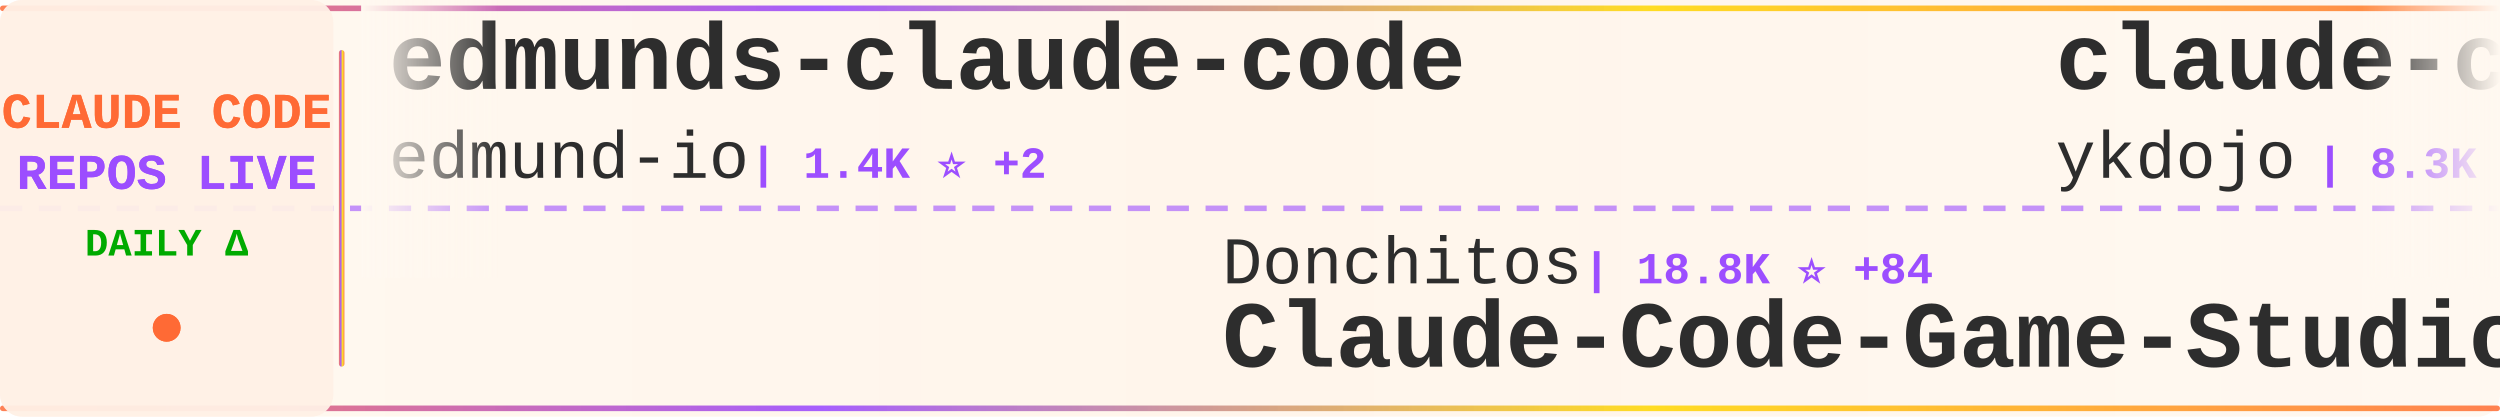
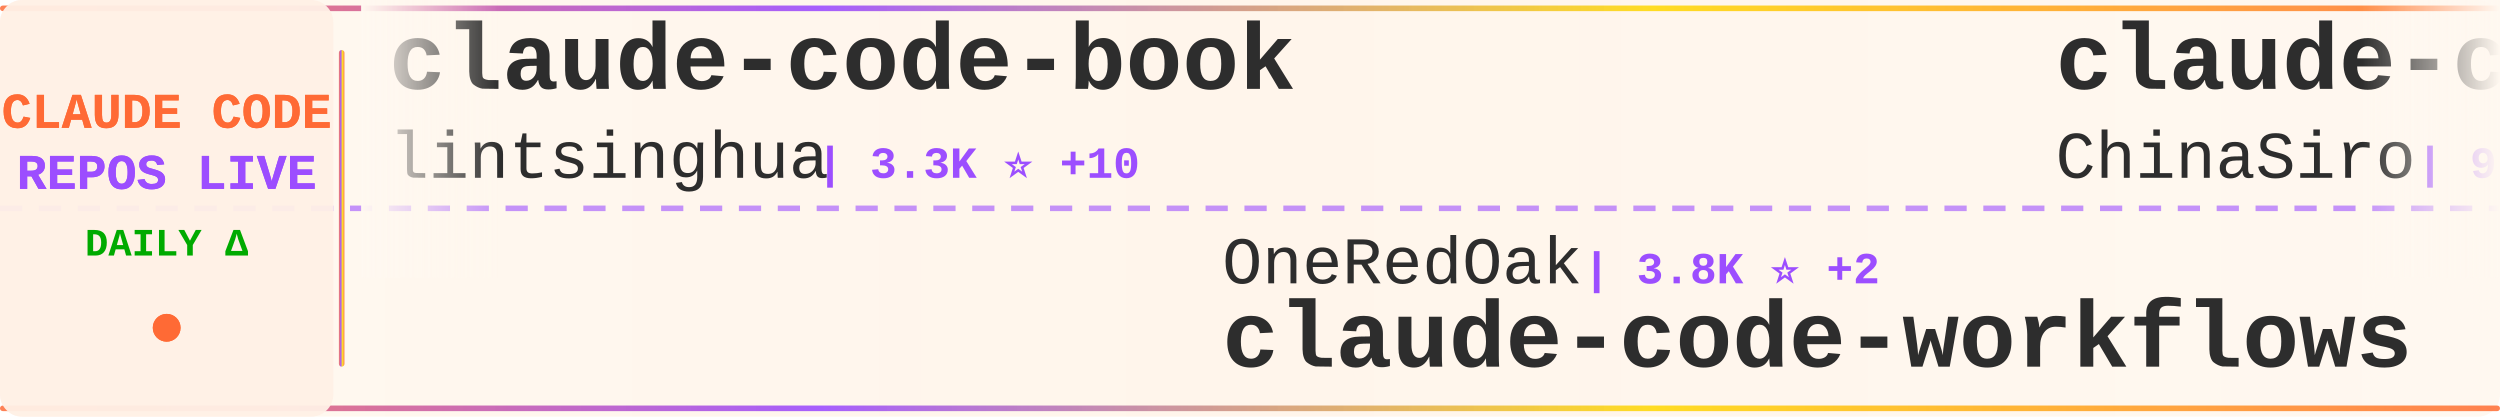
<svg xmlns="http://www.w3.org/2000/svg" width="900" height="150">
  <defs>
    <linearGradient id="tickerBg" x1="0%" y1="0%" x2="100%" y2="0%">
      <stop offset="0%" style="stop-color:#fff8f0;stop-opacity:0.98" />
      <stop offset="50%" style="stop-color:#fff5eb;stop-opacity:1" />
      <stop offset="100%" style="stop-color:#fff8f0;stop-opacity:0.98" />
    </linearGradient>
    <linearGradient id="borderGrad" x1="0%" y1="0%" x2="100%" y2="0%">
      <stop offset="0%" style="stop-color:#FF6B35;stop-opacity:0.85">
        <animate attributeName="stop-opacity" values="0.85;1;0.85" dur="2s" repeatCount="indefinite" />
      </stop>
      <stop offset="33%" style="stop-color:#9C4EFF;stop-opacity:0.9">
        <animate attributeName="stop-opacity" values="0.9;1;0.9" dur="2.2s" repeatCount="indefinite" />
      </stop>
      <stop offset="66%" style="stop-color:#FFD700;stop-opacity:0.85">
        <animate attributeName="stop-opacity" values="0.85;1;0.85" dur="1.8s" repeatCount="indefinite" />
      </stop>
      <stop offset="100%" style="stop-color:#FF6B35;stop-opacity:0.85">
        <animate attributeName="stop-opacity" values="0.85;1;0.85" dur="2s" repeatCount="indefinite" />
      </stop>
    </linearGradient>
    <filter id="textGlow">
      <feGaussianBlur stdDeviation="0.15" result="coloredBlur" />
      <feMerge>
        <feMergeNode in="coloredBlur" />
        <feMergeNode in="SourceGraphic" />
      </feMerge>
    </filter>
    <filter id="metricGlow">
      <feGaussianBlur stdDeviation="0.2" result="coloredBlur" />
      <feMerge>
        <feMergeNode in="coloredBlur" />
        <feMergeNode in="SourceGraphic" />
      </feMerge>
    </filter>
    <linearGradient id="leftFade" x1="0%" y1="0%" x2="100%" y2="0%">
      <stop offset="0%" style="stop-color:#fff8f0;stop-opacity:1" />
      <stop offset="100%" style="stop-color:#fff8f0;stop-opacity:0" />
    </linearGradient>
    <linearGradient id="rightFade" x1="0%" y1="0%" x2="100%" y2="0%">
      <stop offset="0%" style="stop-color:#fff8f0;stop-opacity:0" />
      <stop offset="100%" style="stop-color:#fff8f0;stop-opacity:1" />
    </linearGradient>
  </defs>
  <rect width="900" height="150" fill="url(#tickerBg)" rx="8" />
  <rect x="0" y="2" width="900" height="2" fill="url(#borderGrad)" rx="1" />
  <rect x="0" y="146" width="900" height="2" fill="url(#borderGrad)" rx="1" />
  <line x1="0" y1="75" x2="900" y2="75" stroke="#9C4EFF" stroke-width="2" stroke-dasharray="8 6" opacity="0.6" />
  <rect x="0" y="0" width="120" height="150" fill="#fff0e6" opacity="0.95" rx="8" />
  <text x="60" y="46" font-family="'Courier New', monospace" font-size="18" font-weight="bold" fill="#FF6B35" text-anchor="middle" filter="url(#textGlow)">
    CLAUDE CODE
  </text>
  <text x="60" y="68" font-family="'Courier New', monospace" font-size="18" font-weight="bold" fill="#9C4EFF" text-anchor="middle" filter="url(#textGlow)">
    REPOS LIVE
  </text>
  <text x="60" y="92" font-family="'Courier New', monospace" font-size="14" font-weight="bold" fill="#00aa00" text-anchor="middle">
    DAILY Δ
  </text>
  <circle cx="60" cy="118" r="5" fill="#FF6B35" filter="url(#metricGlow)">
    <animate attributeName="r" values="4;6;4" dur="1.5s" repeatCount="indefinite" />
    <animate attributeName="opacity" values="0.6;1;0.6" dur="1.5s" repeatCount="indefinite" />
  </circle>
  <rect x="122" y="18" width="2" height="114" fill="url(#borderGrad)" rx="1" />
  <clipPath id="tickerClip">
    <rect x="130" y="0" width="770" height="150" />
  </clipPath>
  <g clip-path="url(#tickerClip)">
    <g id="tickerItems">
      <animateTransform attributeName="transform" attributeType="XML" type="translate" from="0 0" to="-3000 0" dur="54s" repeatCount="indefinite" />
      <g transform="translate(0, 0)">
-         <text x="140" y="32" font-family="'Courier New', monospace" font-size="34" font-weight="bold" fill="#2d2d2d">edmunds-claude-code</text>
-         <text x="140" y="64" font-family="'Courier New', monospace" font-size="24" font-weight="normal" fill="#2d2d2d" opacity="1.0">edmund-io</text>
-         <text x="270" y="64" font-family="'Courier New', monospace" font-size="16" font-weight="bold" fill="#9C4EFF"> | 1.4K ⭐ +2</text>
+         <text x="140" y="32" font-family="'Courier New', monospace" font-size="34" font-weight="bold" fill="#2d2d2d">claude-code-book</text>
+         <text x="140" y="64" font-family="'Courier New', monospace" font-size="24" font-weight="normal" fill="#2d2d2d" opacity="1.0">lintsinghua</text>
+         <text x="294" y="64" font-family="'Courier New', monospace" font-size="16" font-weight="bold" fill="#9C4EFF"> | 3.3K ⭐ +10</text>
      </g>
      <g transform="translate(300, 0)">
-         <text x="140" y="102" font-family="'Courier New', monospace" font-size="24" font-weight="normal" fill="#2d2d2d" opacity="1.0">Donchitos</text>
-         <text x="270" y="102" font-family="'Courier New', monospace" font-size="16" font-weight="bold" fill="#9C4EFF"> | 18.8K ⭐ +84</text>
-         <text x="140" y="132" font-family="'Courier New', monospace" font-size="34" font-weight="bold" fill="#2d2d2d">Claude-Code-Game-Studios</text>
+         <text x="140" y="102" font-family="'Courier New', monospace" font-size="24" font-weight="normal" fill="#2d2d2d" opacity="1.0">OneRedOak</text>
+         <text x="270" y="102" font-family="'Courier New', monospace" font-size="16" font-weight="bold" fill="#9C4EFF"> | 3.8K ⭐ +2</text>
+         <text x="140" y="132" font-family="'Courier New', monospace" font-size="34" font-weight="bold" fill="#2d2d2d">claude-code-workflows</text>
      </g>
      <g transform="translate(600, 0)">
-         <text x="140" y="32" font-family="'Courier New', monospace" font-size="34" font-weight="bold" fill="#2d2d2d">claude-code-tips</text>
-         <text x="140" y="64" font-family="'Courier New', monospace" font-size="24" font-weight="normal" fill="#2d2d2d" opacity="1.0">ykdojo</text>
-         <text x="234" y="64" font-family="'Courier New', monospace" font-size="16" font-weight="bold" fill="#9C4EFF"> | 8.3K ⭐ +25</text>
+         <text x="140" y="32" font-family="'Courier New', monospace" font-size="34" font-weight="bold" fill="#2d2d2d">claude-code-sourcemap</text>
+         <text x="140" y="64" font-family="'Courier New', monospace" font-size="24" font-weight="normal" fill="#2d2d2d" opacity="1.0">ChinaSiro</text>
+         <text x="270" y="64" font-family="'Courier New', monospace" font-size="16" font-weight="bold" fill="#9C4EFF"> | 9.2K ⭐ +3</text>
      </g>
      <g transform="translate(900, 0)">
-         <text x="140" y="102" font-family="'Courier New', monospace" font-size="24" font-weight="normal" fill="#2d2d2d" opacity="1.0">Windy3f3f3f3f</text>
-         <text x="318" y="102" font-family="'Courier New', monospace" font-size="16" font-weight="bold" fill="#9C4EFF"> | 1.2K ⭐ +6</text>
-         <text x="140" y="132" font-family="'Courier New', monospace" font-size="34" font-weight="bold" fill="#2d2d2d">claude-code-from-scratch</text>
+         <text x="140" y="102" font-family="'Courier New', monospace" font-size="24" font-weight="normal" fill="#2d2d2d" opacity="1.0">fazxes</text>
+         <text x="234" y="102" font-family="'Courier New', monospace" font-size="16" font-weight="bold" fill="#9C4EFF"> | 215 ⭐ +1</text>
+         <text x="140" y="132" font-family="'Courier New', monospace" font-size="34" font-weight="bold" fill="#2d2d2d">Claude-code</text>
      </g>
      <g transform="translate(1200, 0)">
-         <text x="140" y="32" font-family="'Courier New', monospace" font-size="34" font-weight="bold" fill="#2d2d2d">my-claude-code-setup</text>
-         <text x="140" y="64" font-family="'Courier New', monospace" font-size="24" font-weight="normal" fill="#2d2d2d" opacity="1.0">centminmod</text>
-         <text x="282" y="64" font-family="'Courier New', monospace" font-size="16" font-weight="bold" fill="#9C4EFF"> | 2.3K ⭐ +1</text>
+         <text x="140" y="32" font-family="'Courier New', monospace" font-size="34" font-weight="bold" fill="#2d2d2d">antigravity-awesome-skil...</text>
+         <text x="140" y="64" font-family="'Courier New', monospace" font-size="24" font-weight="normal" fill="#2d2d2d" opacity="1.0">sickn33</text>
+         <text x="246" y="64" font-family="'Courier New', monospace" font-size="16" font-weight="bold" fill="#9C4EFF"> | 37.7K ⭐ +117</text>
      </g>
      <g transform="translate(1500, 0)">
-         <text x="140" y="102" font-family="'Courier New', monospace" font-size="24" font-weight="normal" fill="#2d2d2d" opacity="1.0">disler</text>
-         <text x="234" y="102" font-family="'Courier New', monospace" font-size="16" font-weight="bold" fill="#9C4EFF"> | 3.7K ⭐ +4</text>
-         <text x="140" y="132" font-family="'Courier New', monospace" font-size="34" font-weight="bold" fill="#2d2d2d">claude-code-hooks-master...</text>
+         <text x="140" y="102" font-family="'Courier New', monospace" font-size="24" font-weight="normal" fill="#2d2d2d" opacity="1.0">repowise-dev</text>
+         <text x="306" y="102" font-family="'Courier New', monospace" font-size="16" font-weight="bold" fill="#9C4EFF"> | 1.0K ⭐ +2</text>
+         <text x="140" y="132" font-family="'Courier New', monospace" font-size="34" font-weight="bold" fill="#2d2d2d">claude-code-prompts</text>
      </g>
      <g transform="translate(1800, 0)">
-         <text x="140" y="32" font-family="'Courier New', monospace" font-size="34" font-weight="bold" fill="#2d2d2d">claude-code-source</text>
-         <text x="140" y="64" font-family="'Courier New', monospace" font-size="24" font-weight="normal" fill="#2d2d2d" opacity="1.0">hangsman</text>
-         <text x="258" y="64" font-family="'Courier New', monospace" font-size="16" font-weight="bold" fill="#9C4EFF"> | 778 ⭐</text>
+         <text x="140" y="32" font-family="'Courier New', monospace" font-size="34" font-weight="bold" fill="#2d2d2d">claude-code-rev</text>
+         <text x="140" y="64" font-family="'Courier New', monospace" font-size="24" font-weight="normal" fill="#2d2d2d" opacity="1.0">oboard</text>
+         <text x="234" y="64" font-family="'Courier New', monospace" font-size="16" font-weight="bold" fill="#9C4EFF"> | 3.1K ⭐ +3</text>
      </g>
      <g transform="translate(2100, 0)">
-         <text x="140" y="102" font-family="'Courier New', monospace" font-size="24" font-weight="normal" fill="#2d2d2d" opacity="1.0">anthropics</text>
-         <text x="282" y="102" font-family="'Courier New', monospace" font-size="16" font-weight="bold" fill="#9C4EFF"> | 828 ⭐ +2</text>
-         <text x="140" y="132" font-family="'Courier New', monospace" font-size="34" font-weight="bold" fill="#2d2d2d">claude-code-base-action</text>
+         <text x="140" y="102" font-family="'Courier New', monospace" font-size="24" font-weight="normal" fill="#2d2d2d" opacity="1.0">RichardAtCT</text>
+         <text x="294" y="102" font-family="'Courier New', monospace" font-size="16" font-weight="bold" fill="#9C4EFF"> | 2.6K ⭐ +2</text>
+         <text x="140" y="132" font-family="'Courier New', monospace" font-size="34" font-weight="bold" fill="#2d2d2d">claude-code-telegram</text>
      </g>
      <g transform="translate(2400, 0)">
-         <text x="140" y="32" font-family="'Courier New', monospace" font-size="34" font-weight="bold" fill="#2d2d2d">claude-code-pm-course</text>
-         <text x="140" y="64" font-family="'Courier New', monospace" font-size="24" font-weight="normal" fill="#2d2d2d" opacity="1.0">carlvellotti</text>
-         <text x="306" y="64" font-family="'Courier New', monospace" font-size="16" font-weight="bold" fill="#9C4EFF"> | 2.0K ⭐ +3</text>
+         <text x="140" y="32" font-family="'Courier New', monospace" font-size="34" font-weight="bold" fill="#2d2d2d">Claude-Code-Game-Studios</text>
+         <text x="140" y="64" font-family="'Courier New', monospace" font-size="24" font-weight="normal" fill="#2d2d2d" opacity="1.0">Donchitos</text>
+         <text x="270" y="64" font-family="'Courier New', monospace" font-size="16" font-weight="bold" fill="#9C4EFF"> | 18.8K ⭐ +75</text>
      </g>
      <g transform="translate(2700, 0)">
-         <text x="140" y="102" font-family="'Courier New', monospace" font-size="24" font-weight="normal" fill="#2d2d2d" opacity="1.0">nicedreamzapp</text>
-         <text x="318" y="102" font-family="'Courier New', monospace" font-size="16" font-weight="bold" fill="#9C4EFF"> | 2.6K ⭐ +8</text>
-         <text x="140" y="132" font-family="'Courier New', monospace" font-size="34" font-weight="bold" fill="#2d2d2d">claude-code-local</text>
+         <text x="140" y="102" font-family="'Courier New', monospace" font-size="24" font-weight="normal" fill="#2d2d2d" opacity="1.0">luongnv89</text>
+         <text x="270" y="102" font-family="'Courier New', monospace" font-size="16" font-weight="bold" fill="#9C4EFF"> | 33.1K ⭐ +189</text>
+         <text x="140" y="132" font-family="'Courier New', monospace" font-size="34" font-weight="bold" fill="#2d2d2d">claude-howto</text>
      </g>
      <g transform="translate(3000, 0)">
-         <text x="140" y="32" font-family="'Courier New', monospace" font-size="34" font-weight="bold" fill="#2d2d2d">edmunds-claude-code</text>
-         <text x="140" y="64" font-family="'Courier New', monospace" font-size="24" font-weight="normal" fill="#2d2d2d" opacity="1.0">edmund-io</text>
-         <text x="270" y="64" font-family="'Courier New', monospace" font-size="16" font-weight="bold" fill="#9C4EFF"> | 1.4K ⭐ +2</text>
+         <text x="140" y="32" font-family="'Courier New', monospace" font-size="34" font-weight="bold" fill="#2d2d2d">claude-code-book</text>
+         <text x="140" y="64" font-family="'Courier New', monospace" font-size="24" font-weight="normal" fill="#2d2d2d" opacity="1.0">lintsinghua</text>
+         <text x="294" y="64" font-family="'Courier New', monospace" font-size="16" font-weight="bold" fill="#9C4EFF"> | 3.3K ⭐ +10</text>
      </g>
      <g transform="translate(3300, 0)">
-         <text x="140" y="102" font-family="'Courier New', monospace" font-size="24" font-weight="normal" fill="#2d2d2d" opacity="1.0">Donchitos</text>
-         <text x="270" y="102" font-family="'Courier New', monospace" font-size="16" font-weight="bold" fill="#9C4EFF"> | 18.8K ⭐ +84</text>
-         <text x="140" y="132" font-family="'Courier New', monospace" font-size="34" font-weight="bold" fill="#2d2d2d">Claude-Code-Game-Studios</text>
+         <text x="140" y="102" font-family="'Courier New', monospace" font-size="24" font-weight="normal" fill="#2d2d2d" opacity="1.0">OneRedOak</text>
+         <text x="270" y="102" font-family="'Courier New', monospace" font-size="16" font-weight="bold" fill="#9C4EFF"> | 3.8K ⭐ +2</text>
+         <text x="140" y="132" font-family="'Courier New', monospace" font-size="34" font-weight="bold" fill="#2d2d2d">claude-code-workflows</text>
      </g>
      <g transform="translate(3600, 0)">
-         <text x="140" y="32" font-family="'Courier New', monospace" font-size="34" font-weight="bold" fill="#2d2d2d">claude-code-tips</text>
-         <text x="140" y="64" font-family="'Courier New', monospace" font-size="24" font-weight="normal" fill="#2d2d2d" opacity="1.0">ykdojo</text>
-         <text x="234" y="64" font-family="'Courier New', monospace" font-size="16" font-weight="bold" fill="#9C4EFF"> | 8.3K ⭐ +25</text>
+         <text x="140" y="32" font-family="'Courier New', monospace" font-size="34" font-weight="bold" fill="#2d2d2d">claude-code-sourcemap</text>
+         <text x="140" y="64" font-family="'Courier New', monospace" font-size="24" font-weight="normal" fill="#2d2d2d" opacity="1.0">ChinaSiro</text>
+         <text x="270" y="64" font-family="'Courier New', monospace" font-size="16" font-weight="bold" fill="#9C4EFF"> | 9.2K ⭐ +3</text>
      </g>
      <g transform="translate(3900, 0)">
-         <text x="140" y="102" font-family="'Courier New', monospace" font-size="24" font-weight="normal" fill="#2d2d2d" opacity="1.0">Windy3f3f3f3f</text>
-         <text x="318" y="102" font-family="'Courier New', monospace" font-size="16" font-weight="bold" fill="#9C4EFF"> | 1.2K ⭐ +6</text>
-         <text x="140" y="132" font-family="'Courier New', monospace" font-size="34" font-weight="bold" fill="#2d2d2d">claude-code-from-scratch</text>
+         <text x="140" y="102" font-family="'Courier New', monospace" font-size="24" font-weight="normal" fill="#2d2d2d" opacity="1.0">fazxes</text>
+         <text x="234" y="102" font-family="'Courier New', monospace" font-size="16" font-weight="bold" fill="#9C4EFF"> | 215 ⭐ +1</text>
+         <text x="140" y="132" font-family="'Courier New', monospace" font-size="34" font-weight="bold" fill="#2d2d2d">Claude-code</text>
      </g>
    </g>
  </g>
  <rect x="130" y="0" width="50" height="100" fill="url(#leftFade)" />
  <rect x="850" y="0" width="50" height="100" fill="url(#rightFade)" />
</svg>
